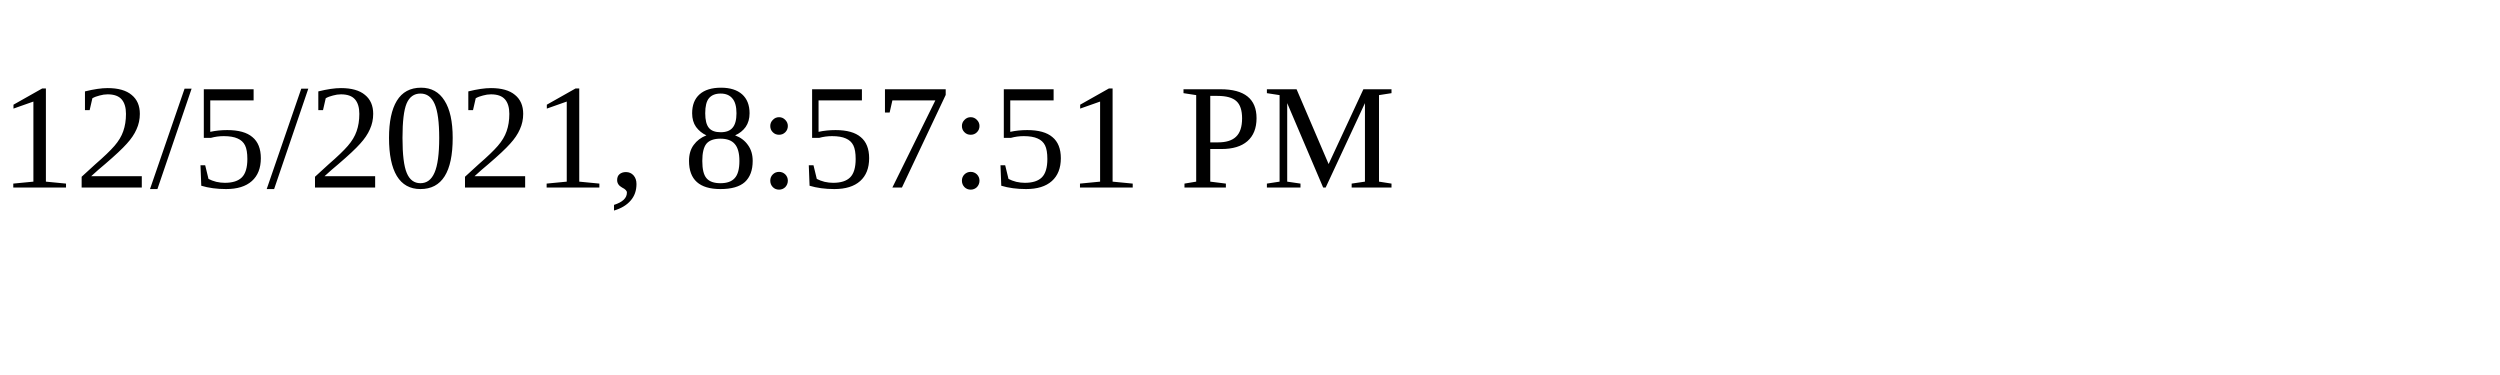
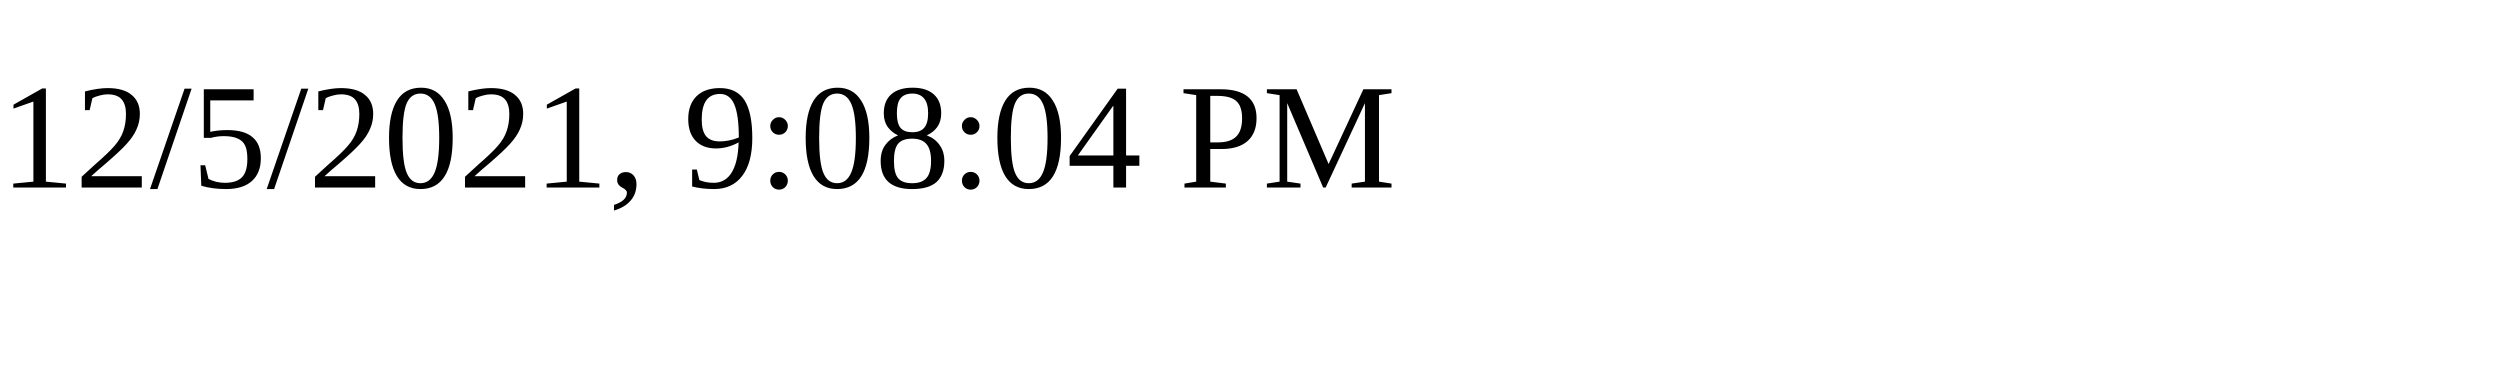
<svg xmlns="http://www.w3.org/2000/svg" height="30" width="200">
-   <text x="0" y="15">12/5/2021, 8:57:51 PM</text>
+   <text x="0" y="15">12/5/2021, 9:08:04 PM</text>
</svg>
